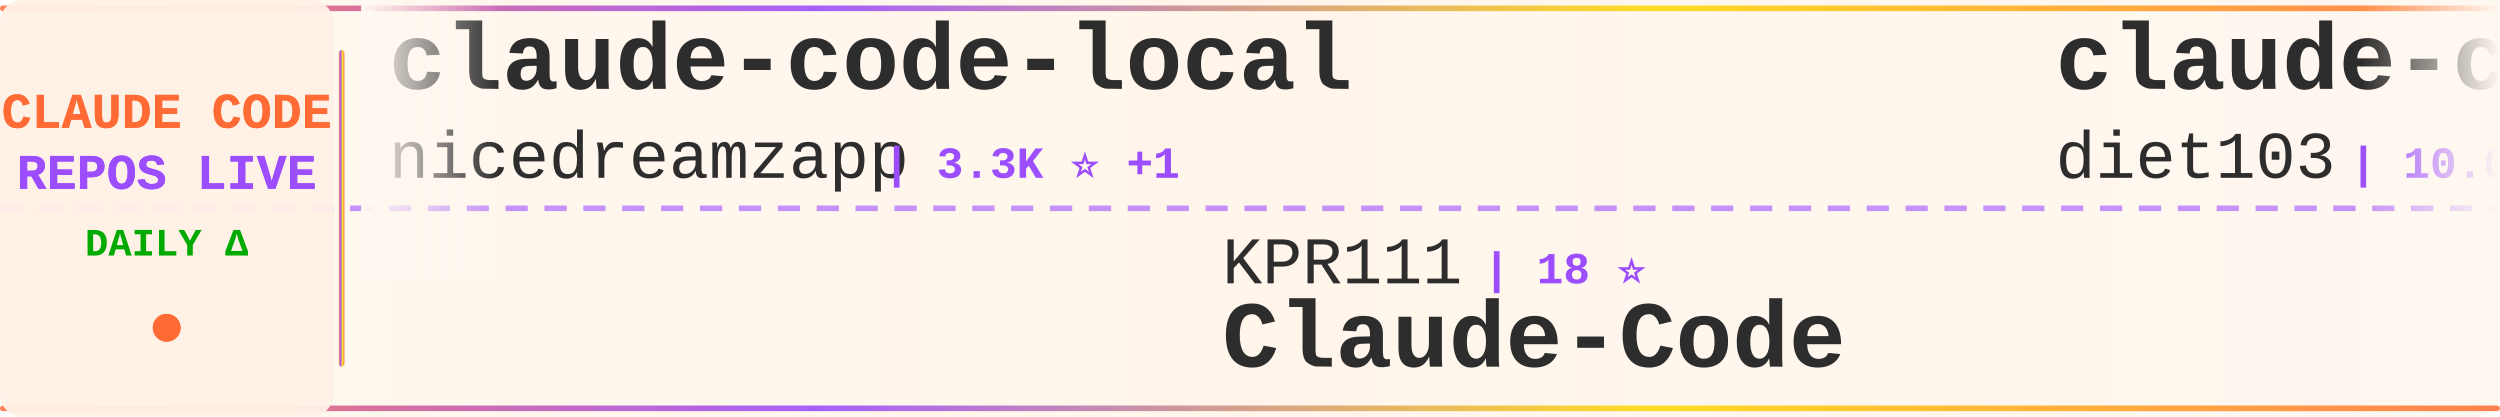
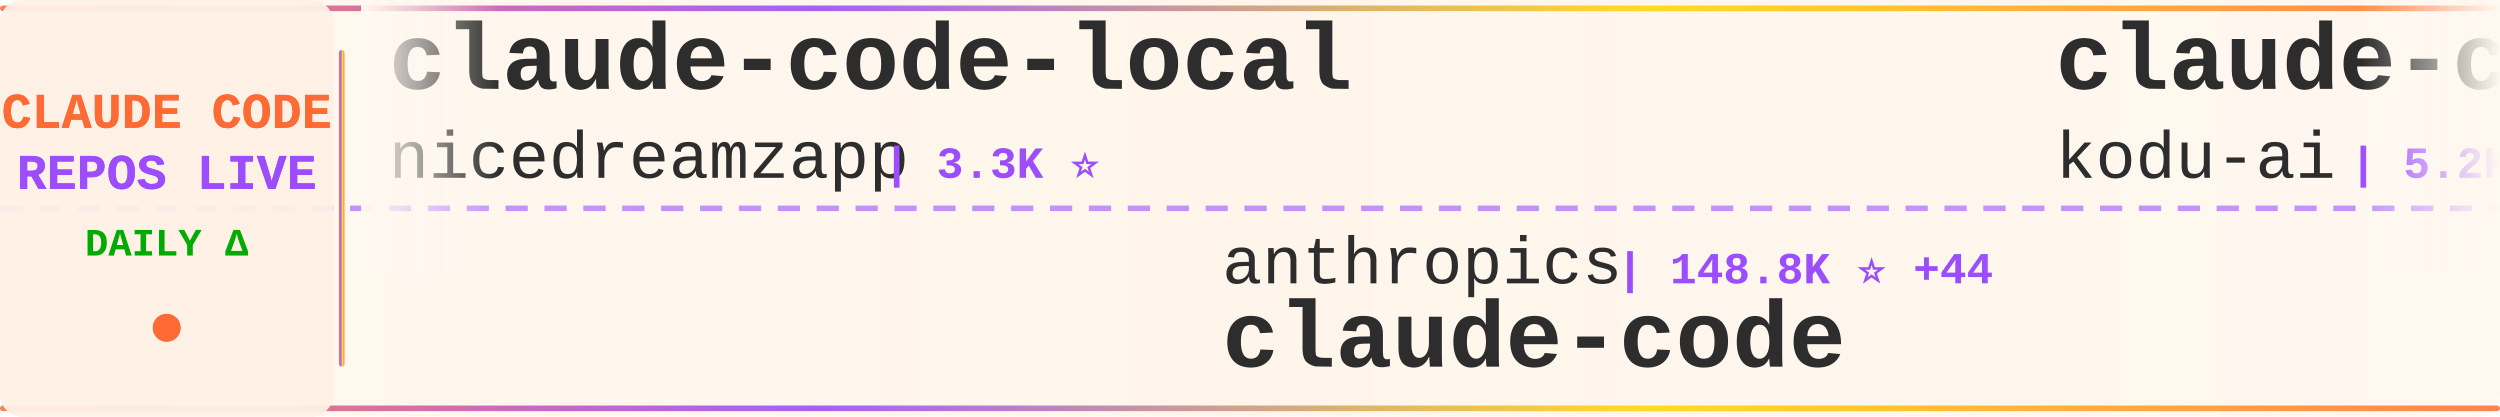
<svg xmlns="http://www.w3.org/2000/svg" width="900" height="150">
  <defs>
    <linearGradient id="tickerBg" x1="0%" y1="0%" x2="100%" y2="0%">
      <stop offset="0%" style="stop-color:#fff8f0;stop-opacity:0.98" />
      <stop offset="50%" style="stop-color:#fff5eb;stop-opacity:1" />
      <stop offset="100%" style="stop-color:#fff8f0;stop-opacity:0.98" />
    </linearGradient>
    <linearGradient id="borderGrad" x1="0%" y1="0%" x2="100%" y2="0%">
      <stop offset="0%" style="stop-color:#FF6B35;stop-opacity:0.85">
        <animate attributeName="stop-opacity" values="0.85;1;0.85" dur="2s" repeatCount="indefinite" />
      </stop>
      <stop offset="33%" style="stop-color:#9C4EFF;stop-opacity:0.9">
        <animate attributeName="stop-opacity" values="0.9;1;0.9" dur="2.2s" repeatCount="indefinite" />
      </stop>
      <stop offset="66%" style="stop-color:#FFD700;stop-opacity:0.85">
        <animate attributeName="stop-opacity" values="0.85;1;0.85" dur="1.8s" repeatCount="indefinite" />
      </stop>
      <stop offset="100%" style="stop-color:#FF6B35;stop-opacity:0.85">
        <animate attributeName="stop-opacity" values="0.85;1;0.85" dur="2s" repeatCount="indefinite" />
      </stop>
    </linearGradient>
    <filter id="textGlow">
      <feGaussianBlur stdDeviation="0.15" result="coloredBlur" />
      <feMerge>
        <feMergeNode in="coloredBlur" />
        <feMergeNode in="SourceGraphic" />
      </feMerge>
    </filter>
    <filter id="metricGlow">
      <feGaussianBlur stdDeviation="0.2" result="coloredBlur" />
      <feMerge>
        <feMergeNode in="coloredBlur" />
        <feMergeNode in="SourceGraphic" />
      </feMerge>
    </filter>
    <linearGradient id="leftFade" x1="0%" y1="0%" x2="100%" y2="0%">
      <stop offset="0%" style="stop-color:#fff8f0;stop-opacity:1" />
      <stop offset="100%" style="stop-color:#fff8f0;stop-opacity:0" />
    </linearGradient>
    <linearGradient id="rightFade" x1="0%" y1="0%" x2="100%" y2="0%">
      <stop offset="0%" style="stop-color:#fff8f0;stop-opacity:0" />
      <stop offset="100%" style="stop-color:#fff8f0;stop-opacity:1" />
    </linearGradient>
  </defs>
  <rect width="900" height="150" fill="url(#tickerBg)" rx="8" />
  <rect x="0" y="2" width="900" height="2" fill="url(#borderGrad)" rx="1" />
  <rect x="0" y="146" width="900" height="2" fill="url(#borderGrad)" rx="1" />
  <line x1="0" y1="75" x2="900" y2="75" stroke="#9C4EFF" stroke-width="2" stroke-dasharray="8 6" opacity="0.6" />
  <rect x="0" y="0" width="120" height="150" fill="#fff0e6" opacity="0.95" rx="8" />
  <text x="60" y="46" font-family="'Courier New', monospace" font-size="18" font-weight="bold" fill="#FF6B35" text-anchor="middle" filter="url(#textGlow)">
    CLAUDE CODE
  </text>
  <text x="60" y="68" font-family="'Courier New', monospace" font-size="18" font-weight="bold" fill="#9C4EFF" text-anchor="middle" filter="url(#textGlow)">
    REPOS LIVE
  </text>
  <text x="60" y="92" font-family="'Courier New', monospace" font-size="14" font-weight="bold" fill="#00aa00" text-anchor="middle">
    DAILY Δ
  </text>
  <circle cx="60" cy="118" r="5" fill="#FF6B35" filter="url(#metricGlow)">
    <animate attributeName="r" values="4;6;4" dur="1.5s" repeatCount="indefinite" />
    <animate attributeName="opacity" values="0.6;1;0.6" dur="1.5s" repeatCount="indefinite" />
  </circle>
  <rect x="122" y="18" width="2" height="114" fill="url(#borderGrad)" rx="1" />
  <clipPath id="tickerClip">
    <rect x="130" y="0" width="770" height="150" />
  </clipPath>
  <g clip-path="url(#tickerClip)">
    <g id="tickerItems">
      <animateTransform attributeName="transform" attributeType="XML" type="translate" from="0 0" to="-3000 0" dur="54s" repeatCount="indefinite" />
      <g transform="translate(0, 0)">
        <text x="140" y="32" font-family="'Courier New', monospace" font-size="34" font-weight="bold" fill="#2d2d2d">claude-code-local</text>
        <text x="140" y="64" font-family="'Courier New', monospace" font-size="24" font-weight="normal" fill="#2d2d2d" opacity="1.0">nicedreamzapp</text>
-         <text x="318" y="64" font-family="'Courier New', monospace" font-size="16" font-weight="bold" fill="#9C4EFF"> | 3.3K ⭐ +1</text>
+         <text x="318" y="64" font-family="'Courier New', monospace" font-size="16" font-weight="bold" fill="#9C4EFF"> | 3.3K ⭐</text>
      </g>
      <g transform="translate(300, 0)">
-         <text x="140" y="102" font-family="'Courier New', monospace" font-size="24" font-weight="normal" fill="#2d2d2d" opacity="1.0">KPR111</text>
-         <text x="234" y="102" font-family="'Courier New', monospace" font-size="16" font-weight="bold" fill="#9C4EFF"> | 18 ⭐</text>
-         <text x="140" y="132" font-family="'Courier New', monospace" font-size="34" font-weight="bold" fill="#2d2d2d">Claude-Code</text>
+         <text x="140" y="102" font-family="'Courier New', monospace" font-size="24" font-weight="normal" fill="#2d2d2d" opacity="1.0">anthropics</text>
+         <text x="282" y="102" font-family="'Courier New', monospace" font-size="16" font-weight="bold" fill="#9C4EFF"> | 148.8K ⭐ +44</text>
+         <text x="140" y="132" font-family="'Courier New', monospace" font-size="34" font-weight="bold" fill="#2d2d2d">claude-code</text>
      </g>
      <g transform="translate(600, 0)">
-         <text x="140" y="32" font-family="'Courier New', monospace" font-size="34" font-weight="bold" fill="#2d2d2d">claude-code-infrastructu...</text>
-         <text x="140" y="64" font-family="'Courier New', monospace" font-size="24" font-weight="normal" fill="#2d2d2d" opacity="1.0">diet103</text>
-         <text x="246" y="64" font-family="'Courier New', monospace" font-size="16" font-weight="bold" fill="#9C4EFF"> | 10.0K ⭐</text>
+         <text x="140" y="32" font-family="'Courier New', monospace" font-size="34" font-weight="bold" fill="#2d2d2d">claude-coder</text>
+         <text x="140" y="64" font-family="'Courier New', monospace" font-size="24" font-weight="normal" fill="#2d2d2d" opacity="1.0">kodu-ai</text>
+         <text x="246" y="64" font-family="'Courier New', monospace" font-size="16" font-weight="bold" fill="#9C4EFF"> | 5.2K ⭐</text>
      </g>
      <g transform="translate(900, 0)">
-         <text x="140" y="102" font-family="'Courier New', monospace" font-size="24" font-weight="normal" fill="#2d2d2d" opacity="1.0">isboyjc</text>
-         <text x="246" y="102" font-family="'Courier New', monospace" font-size="16" font-weight="bold" fill="#9C4EFF"> | 162 ⭐</text>
-         <text x="140" y="132" font-family="'Courier New', monospace" font-size="34" font-weight="bold" fill="#2d2d2d">claude-code</text>
+         <text x="140" y="102" font-family="'Courier New', monospace" font-size="24" font-weight="normal" fill="#2d2d2d" opacity="1.0">Windy3f3f3f3f</text>
+         <text x="318" y="102" font-family="'Courier New', monospace" font-size="16" font-weight="bold" fill="#9C4EFF"> | 3.7K ⭐ +2</text>
+         <text x="140" y="132" font-family="'Courier New', monospace" font-size="34" font-weight="bold" fill="#2d2d2d">how-claude-code-works</text>
      </g>
      <g transform="translate(1200, 0)">
-         <text x="140" y="32" font-family="'Courier New', monospace" font-size="34" font-weight="bold" fill="#2d2d2d">claude-code</text>
-         <text x="140" y="64" font-family="'Courier New', monospace" font-size="24" font-weight="normal" fill="#2d2d2d" opacity="1.0">alex000kim</text>
-         <text x="282" y="64" font-family="'Courier New', monospace" font-size="16" font-weight="bold" fill="#9C4EFF"> | 235 ⭐</text>
+         <text x="140" y="32" font-family="'Courier New', monospace" font-size="34" font-weight="bold" fill="#2d2d2d">claude-code-security-rev...</text>
+         <text x="140" y="64" font-family="'Courier New', monospace" font-size="24" font-weight="normal" fill="#2d2d2d" opacity="1.0">anthropics</text>
+         <text x="282" y="64" font-family="'Courier New', monospace" font-size="16" font-weight="bold" fill="#9C4EFF"> | 6.3K ⭐ +3</text>
      </g>
      <g transform="translate(1500, 0)">
-         <text x="140" y="102" font-family="'Courier New', monospace" font-size="24" font-weight="normal" fill="#2d2d2d" opacity="1.0">fazxes</text>
-         <text x="234" y="102" font-family="'Courier New', monospace" font-size="16" font-weight="bold" fill="#9C4EFF"> | 244 ⭐</text>
-         <text x="140" y="132" font-family="'Courier New', monospace" font-size="34" font-weight="bold" fill="#2d2d2d">Claude-code</text>
+         <text x="140" y="102" font-family="'Courier New', monospace" font-size="24" font-weight="normal" fill="#2d2d2d" opacity="1.0">VILA-Lab</text>
+         <text x="258" y="102" font-family="'Courier New', monospace" font-size="16" font-weight="bold" fill="#9C4EFF"> | 2.1K ⭐ +2</text>
+         <text x="140" y="132" font-family="'Courier New', monospace" font-size="34" font-weight="bold" fill="#2d2d2d">Dive-into-Claude-Code</text>
      </g>
      <g transform="translate(1800, 0)">
-         <text x="140" y="32" font-family="'Courier New', monospace" font-size="34" font-weight="bold" fill="#2d2d2d">claude-code-from-scratch</text>
-         <text x="140" y="64" font-family="'Courier New', monospace" font-size="24" font-weight="normal" fill="#2d2d2d" opacity="1.0">Windy3f3f3f3f</text>
-         <text x="318" y="64" font-family="'Courier New', monospace" font-size="16" font-weight="bold" fill="#9C4EFF"> | 2.7K ⭐ +1</text>
+         <text x="140" y="32" font-family="'Courier New', monospace" font-size="34" font-weight="bold" fill="#2d2d2d">claude-code-prompts</text>
+         <text x="140" y="64" font-family="'Courier New', monospace" font-size="24" font-weight="normal" fill="#2d2d2d" opacity="1.0">repowise-dev</text>
+         <text x="306" y="64" font-family="'Courier New', monospace" font-size="16" font-weight="bold" fill="#9C4EFF"> | 1.2K ⭐</text>
      </g>
      <g transform="translate(2100, 0)">
-         <text x="140" y="102" font-family="'Courier New', monospace" font-size="24" font-weight="normal" fill="#2d2d2d" opacity="1.0">lowcortisolprogrammer</text>
-         <text x="414" y="102" font-family="'Courier New', monospace" font-size="16" font-weight="bold" fill="#9C4EFF"> | 171 ⭐</text>
-         <text x="140" y="132" font-family="'Courier New', monospace" font-size="34" font-weight="bold" fill="#2d2d2d">claude-code</text>
+         <text x="140" y="102" font-family="'Courier New', monospace" font-size="24" font-weight="normal" fill="#2d2d2d" opacity="1.0">hangsman</text>
+         <text x="258" y="102" font-family="'Courier New', monospace" font-size="16" font-weight="bold" fill="#9C4EFF"> | 796 ⭐</text>
+         <text x="140" y="132" font-family="'Courier New', monospace" font-size="34" font-weight="bold" fill="#2d2d2d">claude-code-source</text>
      </g>
      <g transform="translate(2400, 0)">
-         <text x="140" y="32" font-family="'Courier New', monospace" font-size="34" font-weight="bold" fill="#2d2d2d">claude-code</text>
-         <text x="140" y="64" font-family="'Courier New', monospace" font-size="24" font-weight="normal" fill="#2d2d2d" opacity="1.0">RishabhK103</text>
-         <text x="294" y="64" font-family="'Courier New', monospace" font-size="16" font-weight="bold" fill="#9C4EFF"> | 107 ⭐</text>
+         <text x="140" y="32" font-family="'Courier New', monospace" font-size="34" font-weight="bold" fill="#2d2d2d">Claude-Code</text>
+         <text x="140" y="64" font-family="'Courier New', monospace" font-size="24" font-weight="normal" fill="#2d2d2d" opacity="1.0">KPR111</text>
+         <text x="234" y="64" font-family="'Courier New', monospace" font-size="16" font-weight="bold" fill="#9C4EFF"> | 18 ⭐</text>
      </g>
      <g transform="translate(2700, 0)">
-         <text x="140" y="102" font-family="'Courier New', monospace" font-size="24" font-weight="normal" fill="#2d2d2d" opacity="1.0">VoltAgent</text>
-         <text x="270" y="102" font-family="'Courier New', monospace" font-size="16" font-weight="bold" fill="#9C4EFF"> | 25.4K ⭐ +8</text>
-         <text x="140" y="132" font-family="'Courier New', monospace" font-size="34" font-weight="bold" fill="#2d2d2d">awesome-claude-code-suba...</text>
+         <text x="140" y="102" font-family="'Courier New', monospace" font-size="24" font-weight="normal" fill="#2d2d2d" opacity="1.0">techjarves</text>
+         <text x="282" y="102" font-family="'Courier New', monospace" font-size="16" font-weight="bold" fill="#9C4EFF"> | 1.5K ⭐ +8</text>
+         <text x="140" y="132" font-family="'Courier New', monospace" font-size="34" font-weight="bold" fill="#2d2d2d">ClaudeCode-Portable</text>
      </g>
      <g transform="translate(3000, 0)">
        <text x="140" y="32" font-family="'Courier New', monospace" font-size="34" font-weight="bold" fill="#2d2d2d">claude-code-local</text>
        <text x="140" y="64" font-family="'Courier New', monospace" font-size="24" font-weight="normal" fill="#2d2d2d" opacity="1.0">nicedreamzapp</text>
-         <text x="318" y="64" font-family="'Courier New', monospace" font-size="16" font-weight="bold" fill="#9C4EFF"> | 3.3K ⭐ +1</text>
+         <text x="318" y="64" font-family="'Courier New', monospace" font-size="16" font-weight="bold" fill="#9C4EFF"> | 3.3K ⭐</text>
      </g>
      <g transform="translate(3300, 0)">
-         <text x="140" y="102" font-family="'Courier New', monospace" font-size="24" font-weight="normal" fill="#2d2d2d" opacity="1.0">KPR111</text>
-         <text x="234" y="102" font-family="'Courier New', monospace" font-size="16" font-weight="bold" fill="#9C4EFF"> | 18 ⭐</text>
-         <text x="140" y="132" font-family="'Courier New', monospace" font-size="34" font-weight="bold" fill="#2d2d2d">Claude-Code</text>
+         <text x="140" y="102" font-family="'Courier New', monospace" font-size="24" font-weight="normal" fill="#2d2d2d" opacity="1.0">anthropics</text>
+         <text x="282" y="102" font-family="'Courier New', monospace" font-size="16" font-weight="bold" fill="#9C4EFF"> | 148.8K ⭐ +44</text>
+         <text x="140" y="132" font-family="'Courier New', monospace" font-size="34" font-weight="bold" fill="#2d2d2d">claude-code</text>
      </g>
      <g transform="translate(3600, 0)">
-         <text x="140" y="32" font-family="'Courier New', monospace" font-size="34" font-weight="bold" fill="#2d2d2d">claude-code-infrastructu...</text>
-         <text x="140" y="64" font-family="'Courier New', monospace" font-size="24" font-weight="normal" fill="#2d2d2d" opacity="1.0">diet103</text>
-         <text x="246" y="64" font-family="'Courier New', monospace" font-size="16" font-weight="bold" fill="#9C4EFF"> | 10.0K ⭐</text>
+         <text x="140" y="32" font-family="'Courier New', monospace" font-size="34" font-weight="bold" fill="#2d2d2d">claude-coder</text>
+         <text x="140" y="64" font-family="'Courier New', monospace" font-size="24" font-weight="normal" fill="#2d2d2d" opacity="1.0">kodu-ai</text>
+         <text x="246" y="64" font-family="'Courier New', monospace" font-size="16" font-weight="bold" fill="#9C4EFF"> | 5.2K ⭐</text>
      </g>
      <g transform="translate(3900, 0)">
-         <text x="140" y="102" font-family="'Courier New', monospace" font-size="24" font-weight="normal" fill="#2d2d2d" opacity="1.0">isboyjc</text>
-         <text x="246" y="102" font-family="'Courier New', monospace" font-size="16" font-weight="bold" fill="#9C4EFF"> | 162 ⭐</text>
-         <text x="140" y="132" font-family="'Courier New', monospace" font-size="34" font-weight="bold" fill="#2d2d2d">claude-code</text>
+         <text x="140" y="102" font-family="'Courier New', monospace" font-size="24" font-weight="normal" fill="#2d2d2d" opacity="1.0">Windy3f3f3f3f</text>
+         <text x="318" y="102" font-family="'Courier New', monospace" font-size="16" font-weight="bold" fill="#9C4EFF"> | 3.7K ⭐ +2</text>
+         <text x="140" y="132" font-family="'Courier New', monospace" font-size="34" font-weight="bold" fill="#2d2d2d">how-claude-code-works</text>
      </g>
    </g>
  </g>
  <rect x="130" y="0" width="50" height="100" fill="url(#leftFade)" />
  <rect x="850" y="0" width="50" height="100" fill="url(#rightFade)" />
</svg>
